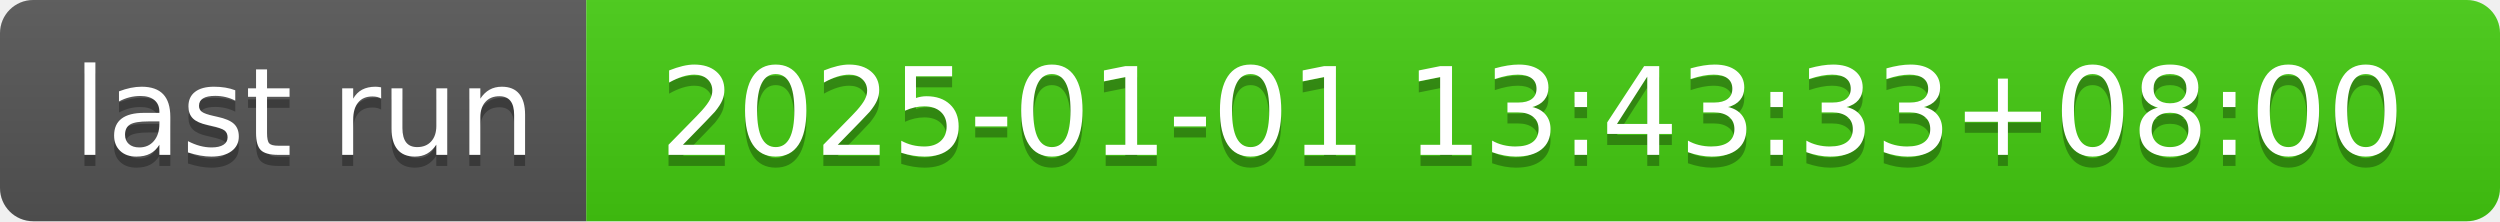
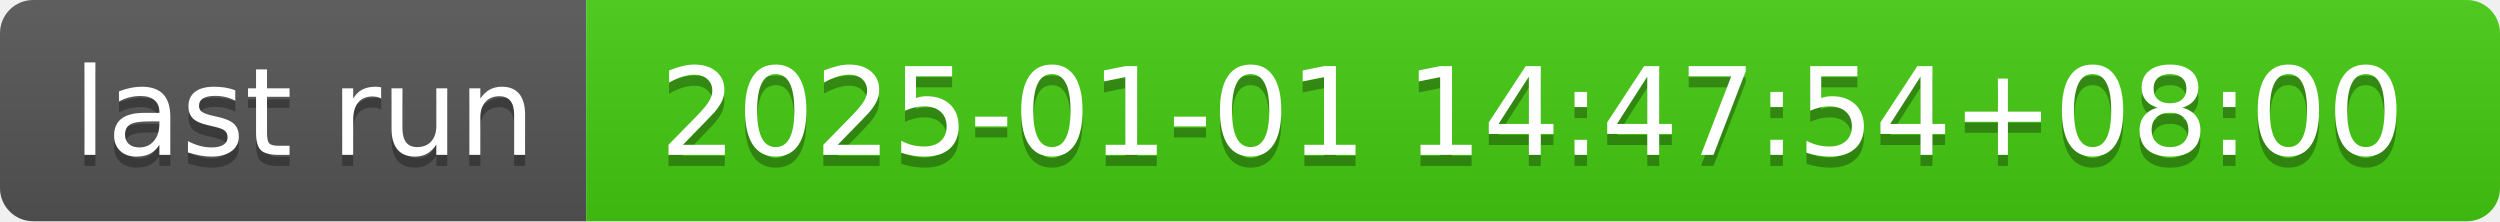
- <svg xmlns="http://www.w3.org/2000/svg" width="226" height="20" role="img" aria-label="last run: 2025-01-01 13:43:33+08:00">
+ <svg xmlns="http://www.w3.org/2000/svg" width="226" height="20" role="img" aria-label="last run: 2025-01-01 14:47:54+08:00">
  <linearGradient id="s" x2="0" y2="100%">
    <stop offset="0" stop-color="#bbb" stop-opacity=".1" />
    <stop offset="1" stop-opacity=".1" />
  </linearGradient>
  <clipPath id="r">
    <rect width="226" height="20" rx="3" fill="#fff" />
  </clipPath>
  <g clip-path="url(#r)">
    <rect width="53" height="20" fill="#555" />
    <rect x="53" width="173" height="20" fill="#4c1" />
    <rect width="226" height="20" fill="url(#s)" />
  </g>
  <g fill="#fff" text-anchor="middle" font-family="Verdana,Geneva,DejaVu Sans,sans-serif" text-rendering="geometricPrecision" font-size="110">
    <text aria-hidden="true" x="275" y="150" fill="#010101" fill-opacity=".3" transform="scale(.1)" textLength="430">last run</text>
    <text x="275" y="140" transform="scale(.1)" fill="#fff" textLength="430">last run</text>
-     <text aria-hidden="true" x="1385" y="150" fill="#010101" fill-opacity=".3" transform="scale(.1)" textLength="1630">2025-01-01 13:43:33+08:00</text>
-     <text x="1385" y="140" transform="scale(.1)" fill="#fff" textLength="1630">2025-01-01 13:43:33+08:00</text>
+     <text aria-hidden="true" x="1385" y="150" fill="#010101" fill-opacity=".3" transform="scale(.1)" textLength="1630">2025-01-01 14:47:54+08:00</text>
+     <text x="1385" y="140" transform="scale(.1)" fill="#fff" textLength="1630">2025-01-01 14:47:54+08:00</text>
  </g>
</svg>
